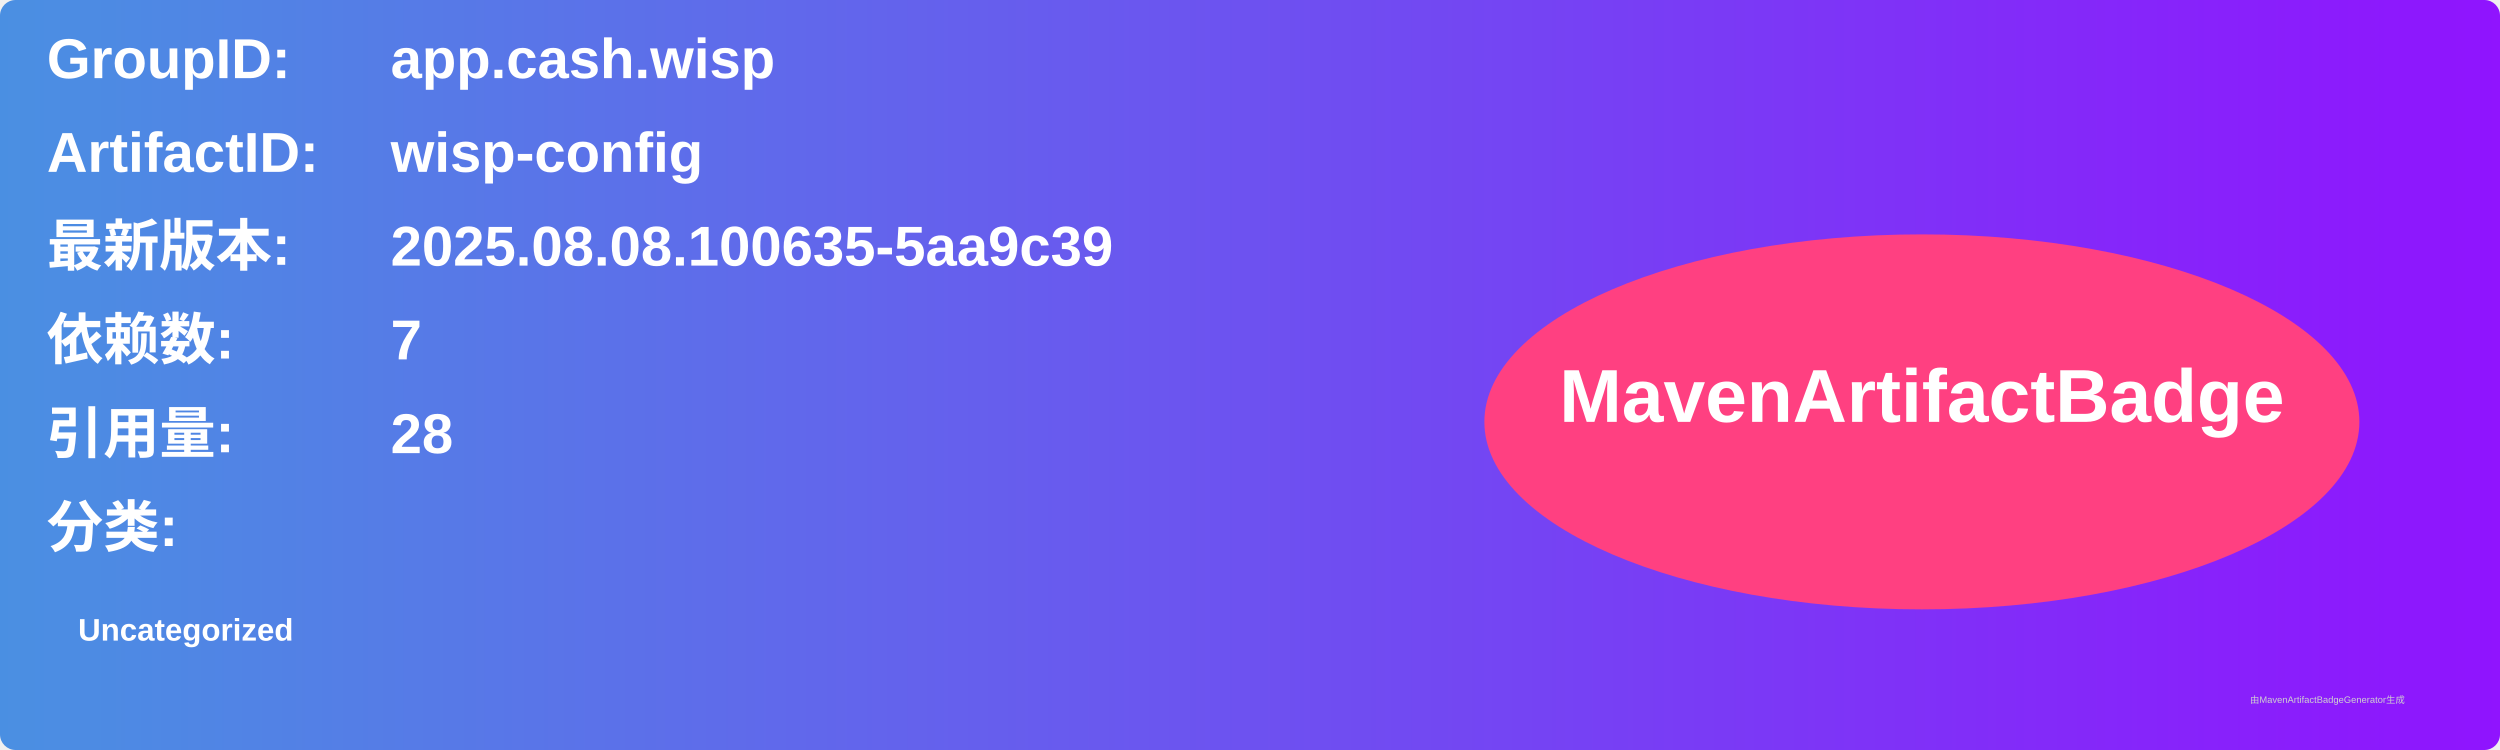
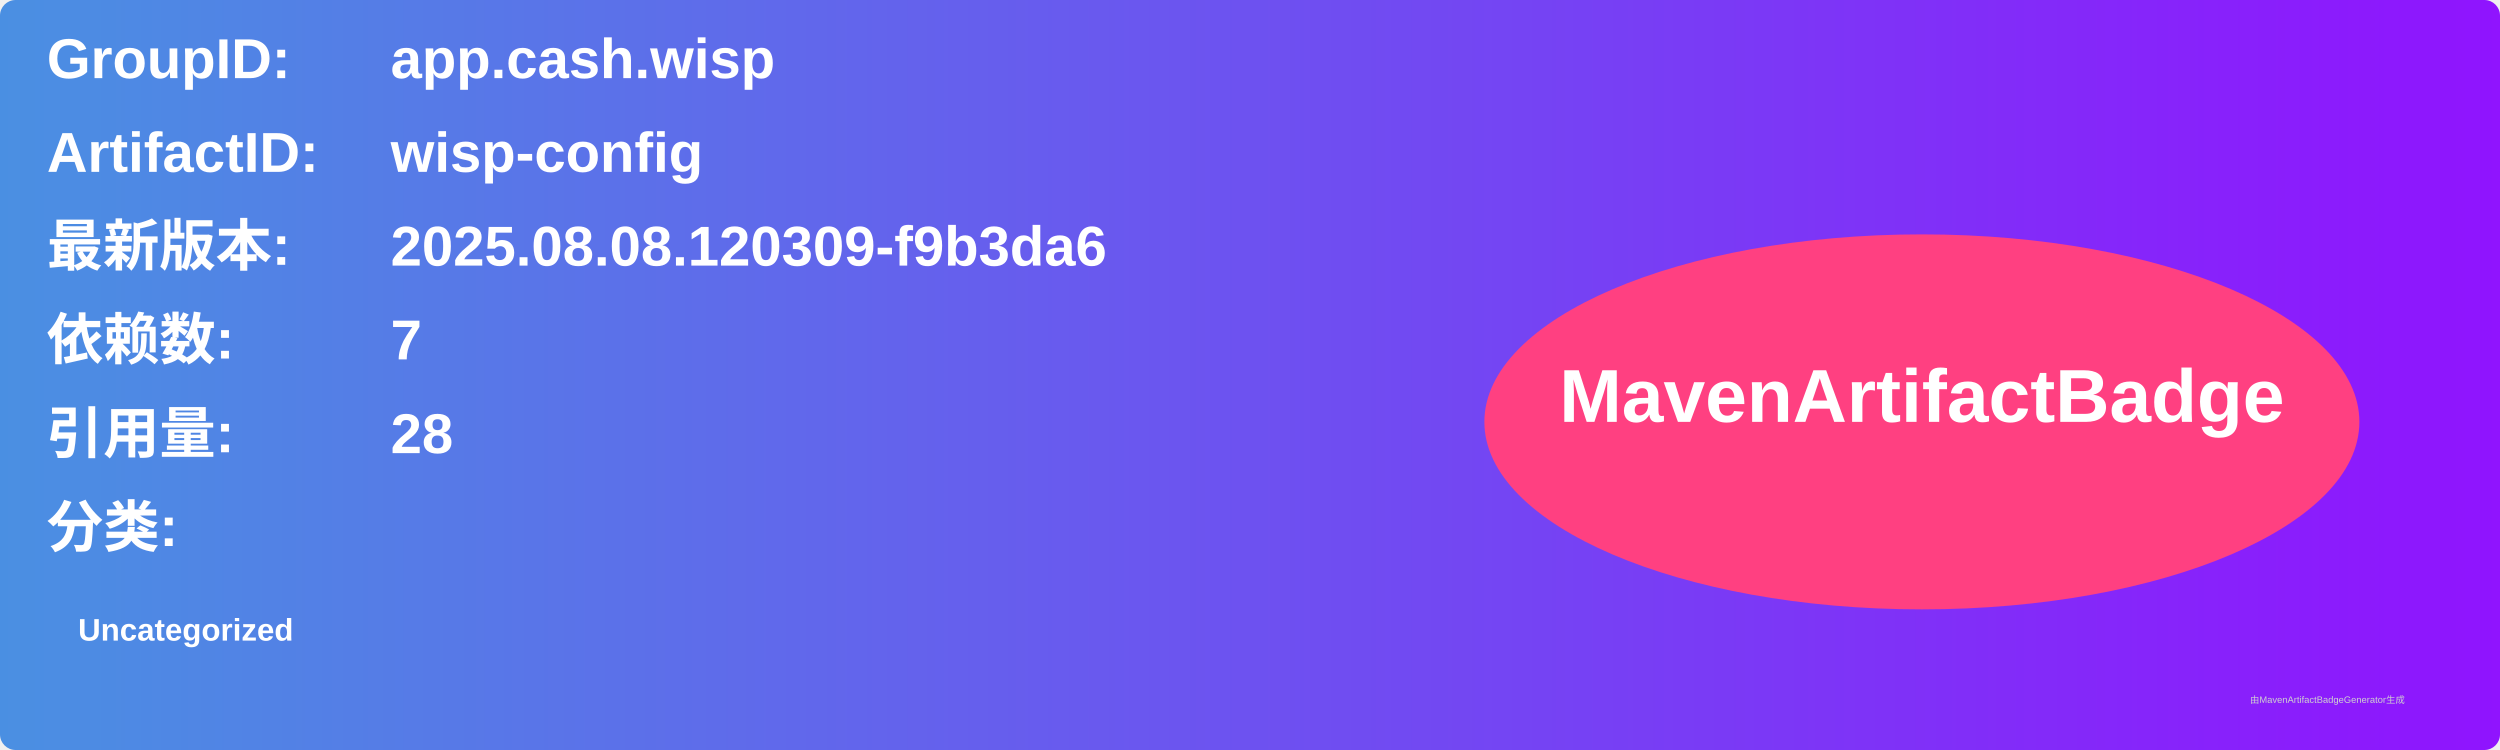
<svg xmlns="http://www.w3.org/2000/svg" width="800" height="240" viewBox="0 0 800 240">
  <linearGradient id="grad" x1="0%" y1="0%" x2="100%" y2="0%">
    <stop offset="0%" stop-color="#4a90e2" />
    <stop offset="100%" stop-color="#9013fe" />
  </linearGradient>
  <rect width="100%" height="100%" rx="5" ry="5" fill="url(#grad)" />
  <g transform="translate(15, 15)">
    <text x="0" y="10" font-family="Arial" font-size="18" fill="white" font-weight="bold" width="260">GroupID:</text>
    <text x="110" y="10" font-family="Arial" font-size="18" fill="white" font-weight="bold" width="460">app.cash.wisp</text>
    <text x="0" y="40" font-family="Arial" font-size="18" fill="white" font-weight="bold" width="260">ArtifactID:</text>
    <text x="110" y="40" font-family="Arial" font-size="18" fill="white" font-weight="bold" width="460">wisp-config</text>
    <text x="0" y="70" font-family="Arial" font-size="18" fill="white" font-weight="bold">最新版本:</text>
    <text x="110" y="70" font-family="Arial" font-size="18" fill="white" font-weight="bold">
-       <tspan font-weight="bold">2025.08.08.100635-5aa9c39</tspan>
+       <tspan font-weight="bold">2025.08.08.120309-f9b3da6</tspan>
    </text>
    <text x="0" y="100" font-family="Arial" font-size="18" fill="white" font-weight="bold">依赖数: </text>
    <text x="110" y="100" font-family="Arial" font-size="18" fill="white">
      <tspan font-weight="bold">7</tspan>
    </text>
    <text x="0" y="130" font-family="Arial" font-size="18" fill="white" font-weight="bold">引用量: </text>
    <text x="110" y="130" font-family="Arial" font-size="18" fill="white">
      <tspan font-weight="bold">28</tspan>
    </text>
    <text x="0" y="160" font-family="Arial" font-size="18" fill="white" font-weight="bold">分类:</text>
    <text x="10" y="190" font-family="Arial" font-size="10" fill="white">
      <tspan font-weight="bold">Uncategorized</tspan>
    </text>
    <ellipse cx="600" cy="120" rx="140" ry="60" fill="#ff4081" />
    <text x="600" y="120" text-anchor="middle" font-family="Arial" font-size="24" fill="white" font-weight="bold">MavenArtifactBadge</text>
  </g>
  <text x="720" y="225" font-family="Arial" font-size="3" fill="#d0d0d0">由MavenArtifactBadgeGenerator生成</text>
</svg>
